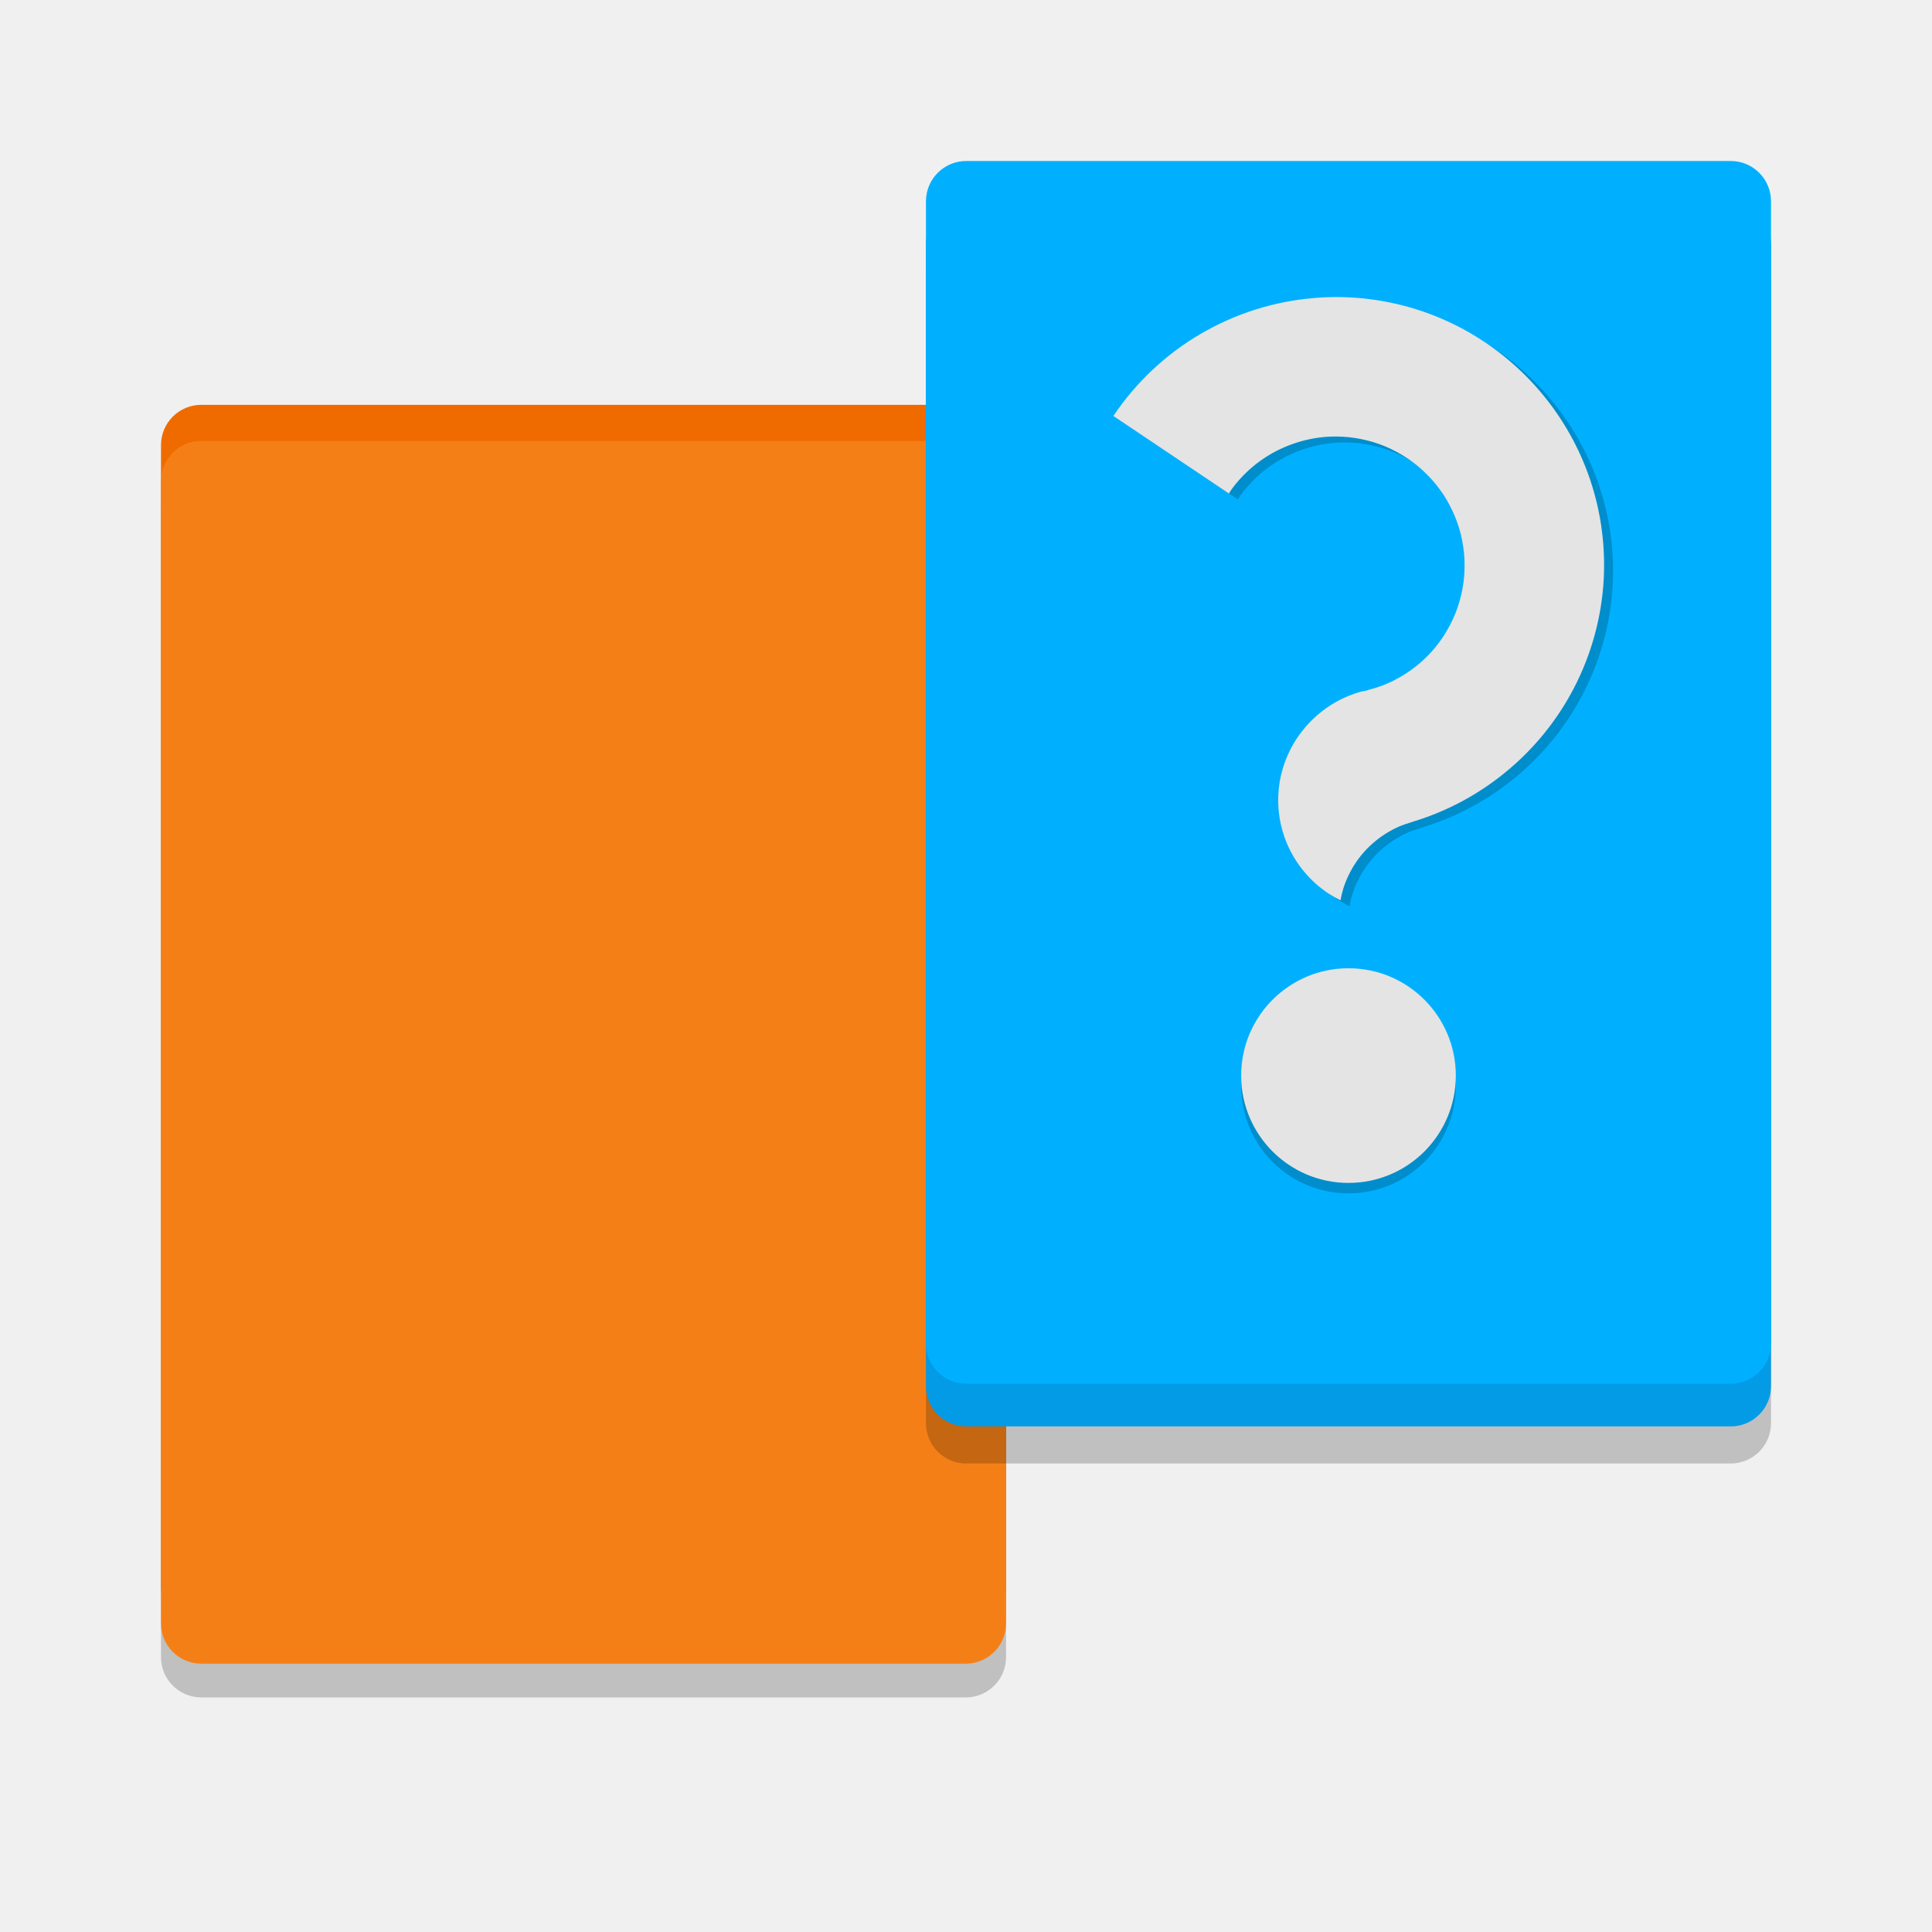
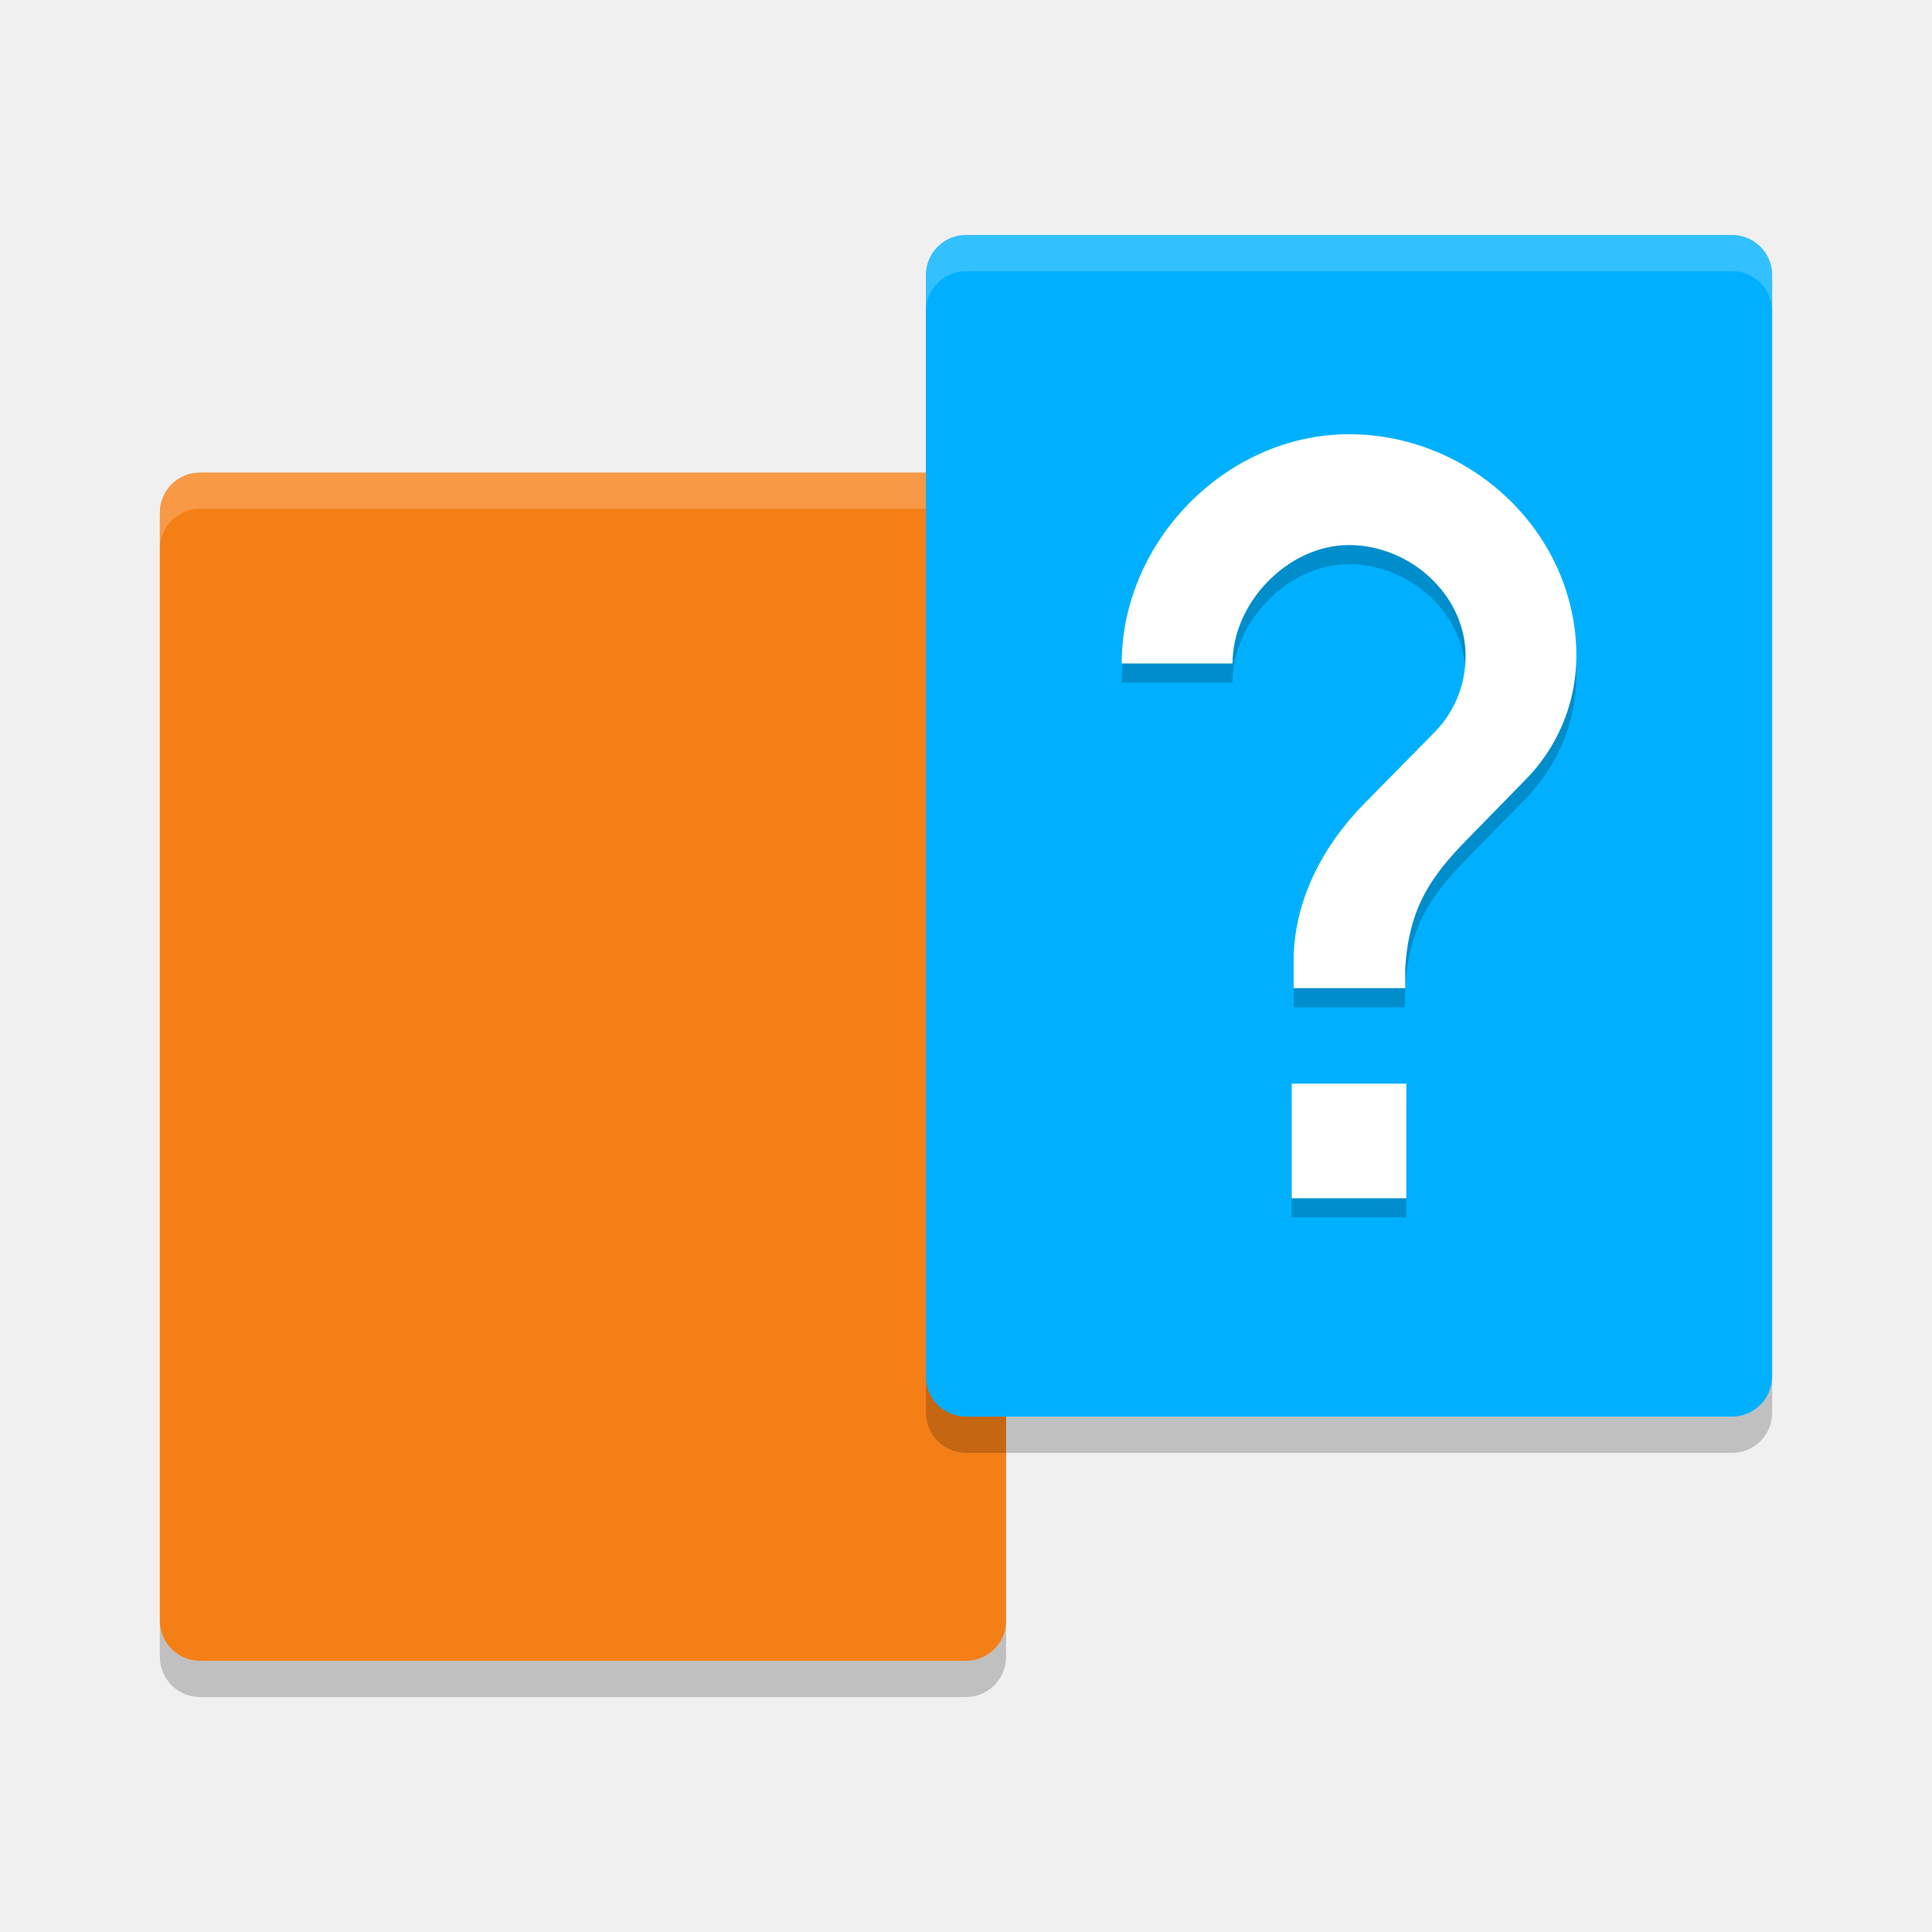
<svg xmlns="http://www.w3.org/2000/svg" width="24" height="24" version="1">
-   <g transform="matrix(.3333333 0 0 .3333333 2 .6666667)">
-     <g transform="translate(-9.5367432e-7 .3758736)">
-       <rect y="15.315" width="31.492" height="45.567" rx="1.5" ry="1.5" style="fill-opacity:.995;opacity:.2" />
-       <rect y="12.711" width="31.492" height="45.567" rx="1.5" ry="1.5" style="fill:#ef6b00" />
-       <rect y="14.057" width="31.492" height="45.567" rx="1.5" ry="1.5" style="fill:#f57f17" />
+   <g transform="matrix(.3576661 0 0 .3576661 26.57838 -1.506996)">
+     <g transform="translate(1.392585,2.606058)">
+       <path d="m-40.76 19.42c0-0.097-0.011-0.192-0.029-0.283s-0.047-0.18-0.082-0.264c-0.035-0.084-0.077-0.164-0.127-0.238-0.05-0.074-0.109-0.144-0.172-0.207-0.063-0.063-0.133-0.12-0.207-0.17-0.074-0.05-0.154-0.094-0.238-0.129-0.084-0.035-0.17-0.063-0.262-0.082-0.091-0.019-0.186-0.027-0.283-0.027h-26.594c-0.097 0-0.19 0.009-0.281 0.027-0.091 0.019-0.18 0.047-0.264 0.082-0.084 0.035-0.164 0.079-0.238 0.129-0.074 0.05-0.144 0.107-0.207 0.17-0.063 0.063-0.12 0.133-0.17 0.207-0.05 0.074-0.094 0.154-0.129 0.238-0.035 0.084-0.063 0.172-0.082 0.264-0.019 0.091-0.027 0.186-0.027 0.283v38.473c0 0.776 0.623 1.398 1.398 1.398h26.594c0.776 0 1.4-0.623 1.4-1.398z" style="fill:#f57f17" />
+       <path d="m-68.754 18.02c-0.776 0-1.398 0.625-1.398 1.4v1.258c0-0.097 0.009-0.192 0.027-0.283 0.019-0.091 0.047-0.18 0.082-0.264 0.035-0.084 0.079-0.164 0.129-0.238 0.05-0.074 0.107-0.144 0.17-0.207 0.063-0.063 0.133-0.12 0.207-0.17 0.074-0.05 0.154-0.094 0.238-0.129 0.084-0.035 0.172-0.063 0.264-0.082 0.091-0.019 0.184-0.027 0.281-0.027h26.594c0.097 0 0.192 0.009 0.283 0.027 0.091 0.019 0.178 0.047 0.262 0.082 0.084 0.035 0.164 0.079 0.238 0.129 0.074 0.05 0.144 0.107 0.207 0.17 0.063 0.063 0.122 0.133 0.172 0.207 0.05 0.074 0.092 0.154 0.127 0.238 0.035 0.084 0.063 0.172 0.082 0.264 0.019 0.091 0.029 0.186 0.029 0.283v-1.258c0-0.776-0.625-1.4-1.4-1.4z" style="fill-opacity:.2;fill:#ffffff" />
+       <path d="m-68.754 60.549c-0.776 0-1.398-0.625-1.398-1.4v-1.258c0 0.097 0.009 0.192 0.027 0.283 0.019 0.091 0.047 0.18 0.082 0.264 0.035 0.084 0.079 0.164 0.129 0.238 0.05 0.074 0.107 0.144 0.17 0.207 0.063 0.063 0.133 0.12 0.207 0.17 0.074 0.05 0.154 0.094 0.238 0.129 0.084 0.035 0.172 0.063 0.264 0.082 0.091 0.019 0.184 0.027 0.281 0.027h26.594c0.097 0 0.192-0.009 0.283-0.027 0.091-0.019 0.178-0.047 0.262-0.082 0.084-0.035 0.164-0.079 0.238-0.129 0.074-0.05 0.144-0.107 0.207-0.17 0.063-0.063 0.122-0.133 0.172-0.207 0.05-0.074 0.092-0.154 0.127-0.238 0.035-0.084 0.063-0.172 0.082-0.264 0.019-0.091 0.029-0.186 0.029-0.283v1.258c0 0.776-0.625 1.4-1.4 1.4z" style="fill-opacity:.2" />
    </g>
-     <g>
-       <rect x="28.508" y="6.973" width="31.492" height="45.567" rx="1.5" ry="1.5" style="opacity:.2" />
-       <rect x="28.508" y="5.591" width="31.492" height="45.567" rx="1.5" ry="1.5" style="fill:#039be5" />
-       <rect x="28.508" y="4" width="31.492" height="45.567" rx="1.5" ry="1.5" style="fill:#00b0ff" />
+     <g transform="translate(1.392585,2.606058)">
+       <path d="m-43.545 11.166v38.244c0 0.097 0.009 0.192 0.027 0.283 0.019 0.091 0.047 0.18 0.082 0.264 0.035 0.084 0.079 0.164 0.129 0.238 0.05 0.074 0.107 0.144 0.17 0.207 0.063 0.063 0.133 0.12 0.207 0.17 0.074 0.05 0.154 0.094 0.238 0.129 0.084 0.035 0.172 0.063 0.264 0.082 0.091 0.019 0.184 0.027 0.281 0.027h26.594c0.097 0 0.192-0.009 0.283-0.027 0.091-0.019 0.178-0.047 0.262-0.082 0.084-0.035 0.164-0.079 0.238-0.129 0.074-0.05 0.144-0.107 0.207-0.17 0.063-0.063 0.122-0.133 0.172-0.207 0.05-0.074 0.092-0.154 0.127-0.238 0.035-0.084 0.063-0.172 0.082-0.264 0.019-0.091 0.029-0.186 0.029-0.283v-38.244c0-0.776-0.625-1.398-1.4-1.398h-26.594c-0.776 0-1.398 0.623-1.398 1.398z" style="fill:#00b0ff" />
+       <path d="m-42.146 9.768c-0.776 0-1.398 0.625-1.398 1.4v1.258c0-0.097 0.009-0.192 0.027-0.283 0.019-0.091 0.047-0.18 0.082-0.264 0.035-0.084 0.079-0.164 0.129-0.238 0.05-0.074 0.107-0.144 0.17-0.207 0.063-0.063 0.133-0.12 0.207-0.17 0.074-0.05 0.154-0.094 0.238-0.129 0.084-0.035 0.172-0.063 0.264-0.082 0.091-0.019 0.184-0.027 0.281-0.027h26.594c0.097 0 0.192 0.009 0.283 0.027 0.091 0.019 0.178 0.047 0.262 0.082 0.084 0.035 0.164 0.079 0.238 0.129 0.074 0.05 0.144 0.107 0.207 0.17 0.063 0.063 0.122 0.133 0.172 0.207 0.05 0.074 0.092 0.154 0.127 0.238 0.035 0.084 0.063 0.172 0.082 0.264 0.019 0.091 0.029 0.186 0.029 0.283v-1.258c0-0.776-0.625-1.4-1.4-1.4z" style="fill-opacity:.2;fill:#ffffff" />
+       <path d="m-42.146 52.068c-0.776 0-1.398-0.625-1.398-1.4v-1.258c0 0.097 0.009 0.192 0.027 0.283 0.019 0.091 0.047 0.18 0.082 0.264 0.035 0.084 0.079 0.164 0.129 0.238 0.05 0.074 0.107 0.144 0.17 0.207 0.063 0.063 0.133 0.12 0.207 0.17 0.074 0.05 0.154 0.094 0.238 0.129 0.084 0.035 0.172 0.063 0.264 0.082 0.091 0.019 0.184 0.027 0.281 0.027h26.594c0.097 0 0.192-0.009 0.283-0.027 0.091-0.019 0.178-0.047 0.262-0.082 0.084-0.035 0.164-0.079 0.238-0.129 0.074-0.05 0.144-0.107 0.207-0.17 0.063-0.063 0.122-0.133 0.172-0.207 0.05-0.074 0.092-0.154 0.127-0.238 0.035-0.084 0.063-0.172 0.082-0.264 0.019-0.091 0.029-0.186 0.029-0.283v1.258c0 0.776-0.625 1.4-1.4 1.4z" style="fill-opacity:.2" />
    </g>
-     <g>
-       <circle cx="44.254" cy="38.474" r="4" style="fill-opacity:.2" />
-       <circle cx="44.254" cy="38.084" r="4" style="fill:#e4e4e4" />
-       <path d="m43.352 9.324a10 10 0 0 0-7.525 4.399l4.307 2.89a4.805 4.805 0 0 1 0.079-0.129 4.805 4.805 0 0 1 0.439-0.526 4.805 4.805 0 0 1 0.51-0.458 4.805 4.805 0 0 1 0.57-0.381 4.805 4.805 0 0 1 0.618-0.294 4.805 4.805 0 0 1 0.654-0.206 4.805 4.805 0 0 1 0.677-0.112 4.805 4.805 0 0 1 0.685-0.011 4.805 4.805 0 0 1 0.236 0.017 4.805 4.805 0 0 1 0.232 0.031 4.805 4.805 0 0 1 0.233 0.041 4.805 4.805 0 0 1 0.231 0.053 4.805 4.805 0 0 1 0.226 0.063 4.805 4.805 0 0 1 0.223 0.074 4.805 4.805 0 0 1 0.221 0.086 4.805 4.805 0 0 1 0.216 0.098 4.805 4.805 0 0 1 0.209 0.107 4.805 4.805 0 0 1 0.205 0.117 4.805 4.805 0 0 1 0.198 0.126 4.805 4.805 0 0 1 0.193 0.136 4.805 4.805 0 0 1 0.185 0.145 4.805 4.805 0 0 1 0.178 0.156 4.805 4.805 0 0 1 0.169 0.165 4.805 4.805 0 0 1 0.164 0.171 4.805 4.805 0 0 1 0.153 0.178 4.805 4.805 0 0 1 0.144 0.187 4.805 4.805 0 0 1 0.135 0.192 4.805 4.805 0 0 1 0.126 0.199 4.805 4.805 0 0 1 0.113 0.207 4.805 4.805 0 0 1 0.106 0.212 4.805 4.805 0 0 1 0.095 0.215 4.805 4.805 0 0 1 0.085 0.22 4.805 4.805 0 0 1 0.074 0.225 4.805 4.805 0 0 1 0.063 0.227 4.805 4.805 0 0 1 0.049 0.23 4.805 4.805 0 0 1 0.038 0.233 4.805 4.805 0 0 1 0.03 0.232 4.805 4.805 0 0 1 0.016 0.236 4.805 4.805 0 0 1 0.003 0.236 4.805 4.805 0 0 1-0.005 0.235 4.805 4.805 0 0 1-0.086 0.683 4.805 4.805 0 0 1-0.179 0.661 4.805 4.805 0 0 1-0.275 0.627 4.805 4.805 0 0 1-0.359 0.586 4.805 4.805 0 0 1-0.439 0.526 4.805 4.805 0 0 1-0.512 0.458 4.805 4.805 0 0 1-0.57 0.379 4.805 4.805 0 0 1-0.618 0.296 4.805 4.805 0 0 1-0.525 0.165 4.805 4.805 0 0 1-0.129 0.041 4.805 4.805 0 0 1-0.156 0.025 4.204 4.264 83.185 0 0-0.502 0.174 4.204 4.264 83.185 0 0-0.541 0.275 4.204 4.264 83.185 0 0-0.495 0.348 4.204 4.264 83.185 0 0-0.44 0.415 4.204 4.264 83.185 0 0-0.378 0.472 4.204 4.264 83.185 0 0-0.304 0.52 4.204 4.264 83.185 0 0-0.228 0.558 4.204 4.264 83.185 0 0-0.145 0.584 4.204 4.264 83.185 0 0-0.058 0.597 4.204 4.264 83.185 0 0 0.028 0.599 4.204 4.264 83.185 0 0 0.114 0.588 4.204 4.264 83.185 0 0 0.198 0.568 4.204 4.264 83.185 0 0 0.278 0.531 4.204 4.264 83.185 0 0 0.353 0.489 4.204 4.264 83.185 0 0 0.418 0.434 4.204 4.264 83.185 0 0 0.479 0.37 4.204 4.264 83.185 0 0 0.452 0.257 3.757 3.757 0 0 1 0.108-0.448 3.757 3.757 0 0 1 0.2-0.498 3.757 3.757 0 0 1 0.267-0.465 3.757 3.757 0 0 1 0.331-0.421 3.757 3.757 0 0 1 0.389-0.369 3.757 3.757 0 0 1 0.437-0.312 3.757 3.757 0 0 1 0.476-0.246 3.757 3.757 0 0 1 0.44-0.151l-3.1e-4 -0.004a10 10 0 0 0 3.444-1.812 10 10 0 0 0 3.718-7.227 10 10 0 0 0-9.457-10.515 10 10 0 0 0-1.288 0.018z" style="fill-opacity:.2" />
-       <path d="m43.017 9.103a10 10 0 0 0-7.525 4.399l4.307 2.89a4.805 4.805 0 0 1 0.079-0.129 4.805 4.805 0 0 1 0.439-0.526 4.805 4.805 0 0 1 0.51-0.458 4.805 4.805 0 0 1 0.57-0.381 4.805 4.805 0 0 1 0.618-0.294 4.805 4.805 0 0 1 0.654-0.206 4.805 4.805 0 0 1 0.677-0.112 4.805 4.805 0 0 1 0.685-0.011 4.805 4.805 0 0 1 0.236 0.017 4.805 4.805 0 0 1 0.232 0.031 4.805 4.805 0 0 1 0.233 0.041 4.805 4.805 0 0 1 0.231 0.053 4.805 4.805 0 0 1 0.226 0.063 4.805 4.805 0 0 1 0.223 0.074 4.805 4.805 0 0 1 0.221 0.086 4.805 4.805 0 0 1 0.216 0.098 4.805 4.805 0 0 1 0.209 0.107 4.805 4.805 0 0 1 0.205 0.117 4.805 4.805 0 0 1 0.198 0.126 4.805 4.805 0 0 1 0.193 0.136 4.805 4.805 0 0 1 0.185 0.145 4.805 4.805 0 0 1 0.178 0.156 4.805 4.805 0 0 1 0.169 0.165 4.805 4.805 0 0 1 0.164 0.171 4.805 4.805 0 0 1 0.153 0.178 4.805 4.805 0 0 1 0.144 0.187 4.805 4.805 0 0 1 0.135 0.192 4.805 4.805 0 0 1 0.126 0.199 4.805 4.805 0 0 1 0.113 0.207 4.805 4.805 0 0 1 0.106 0.212 4.805 4.805 0 0 1 0.095 0.215 4.805 4.805 0 0 1 0.085 0.22 4.805 4.805 0 0 1 0.074 0.225 4.805 4.805 0 0 1 0.063 0.227 4.805 4.805 0 0 1 0.049 0.23 4.805 4.805 0 0 1 0.038 0.233 4.805 4.805 0 0 1 0.03 0.232 4.805 4.805 0 0 1 0.016 0.236 4.805 4.805 0 0 1 0.003 0.236 4.805 4.805 0 0 1-0.005 0.235 4.805 4.805 0 0 1-0.086 0.683 4.805 4.805 0 0 1-0.179 0.661 4.805 4.805 0 0 1-0.275 0.627 4.805 4.805 0 0 1-0.359 0.586 4.805 4.805 0 0 1-0.439 0.526 4.805 4.805 0 0 1-0.512 0.458 4.805 4.805 0 0 1-0.57 0.379 4.805 4.805 0 0 1-0.618 0.296 4.805 4.805 0 0 1-0.525 0.165 4.805 4.805 0 0 1-0.129 0.041 4.805 4.805 0 0 1-0.156 0.025 4.204 4.264 83.185 0 0-0.502 0.174 4.204 4.264 83.185 0 0-0.541 0.275 4.204 4.264 83.185 0 0-0.495 0.348 4.204 4.264 83.185 0 0-0.44 0.415 4.204 4.264 83.185 0 0-0.378 0.472 4.204 4.264 83.185 0 0-0.304 0.52 4.204 4.264 83.185 0 0-0.228 0.558 4.204 4.264 83.185 0 0-0.145 0.584 4.204 4.264 83.185 0 0-0.058 0.597 4.204 4.264 83.185 0 0 0.028 0.599 4.204 4.264 83.185 0 0 0.114 0.588 4.204 4.264 83.185 0 0 0.198 0.568 4.204 4.264 83.185 0 0 0.278 0.531 4.204 4.264 83.185 0 0 0.353 0.489 4.204 4.264 83.185 0 0 0.418 0.434 4.204 4.264 83.185 0 0 0.479 0.37 4.204 4.264 83.185 0 0 0.452 0.257 3.757 3.757 0 0 1 0.108-0.448 3.757 3.757 0 0 1 0.2-0.498 3.757 3.757 0 0 1 0.267-0.465 3.757 3.757 0 0 1 0.331-0.421 3.757 3.757 0 0 1 0.389-0.369 3.757 3.757 0 0 1 0.437-0.312 3.757 3.757 0 0 1 0.476-0.246 3.757 3.757 0 0 1 0.44-0.151l-3.1e-4 -0.004a10 10 0 0 0 3.444-1.812 10 10 0 0 0 3.718-7.227 10 10 0 0 0-9.457-10.515 10 10 0 0 0-1.288 0.018z" style="fill:#e4e4e4" />
+     <g transform="matrix(.6634066 0 0 .6634066 -30.86681 2.545225)">
+       <path transform="translate(-72.75976,4.248551)" d="m77.9 22c-6.409 0-11.9 5.591-11.9 12h5.801c0-3.19 2.91-6.199 6.1-6.199s6.101 2.611 6.101 5.801c0 1.595-0.638 3.042-1.711 4.086l-3.598 3.656c-2.088 2.117-3.691 5.017-3.691 8.207v1.449h5.821l0.019-1h-2.2e-5c0.194-3.615 1.736-5.265 3.652-7.207l2.609-2.668c1.653-1.653 2.699-3.971 2.699-6.523 0-6.409-5.493-11.602-11.902-11.602zm-3 34v6h6v-6z" style="opacity:.2" />
+       <path transform="translate(-72.75976,4.248551)" d="m77.9 21c-6.409 0-11.9 5.591-11.9 12h5.801c0-3.19 2.91-6.199 6.1-6.199s6.101 2.611 6.101 5.801c0 1.595-0.638 3.042-1.711 4.086l-3.598 3.656c-2.088 2.117-3.691 5.017-3.691 8.207v1.449h5.84v-1c0.194-3.615 1.736-5.265 3.652-7.207l2.609-2.668c1.653-1.653 2.699-3.971 2.699-6.523 0-6.409-5.493-11.602-11.902-11.602zm-3 34v6h6v-6z" style="fill:#ffffff" />
    </g>
  </g>
</svg>
